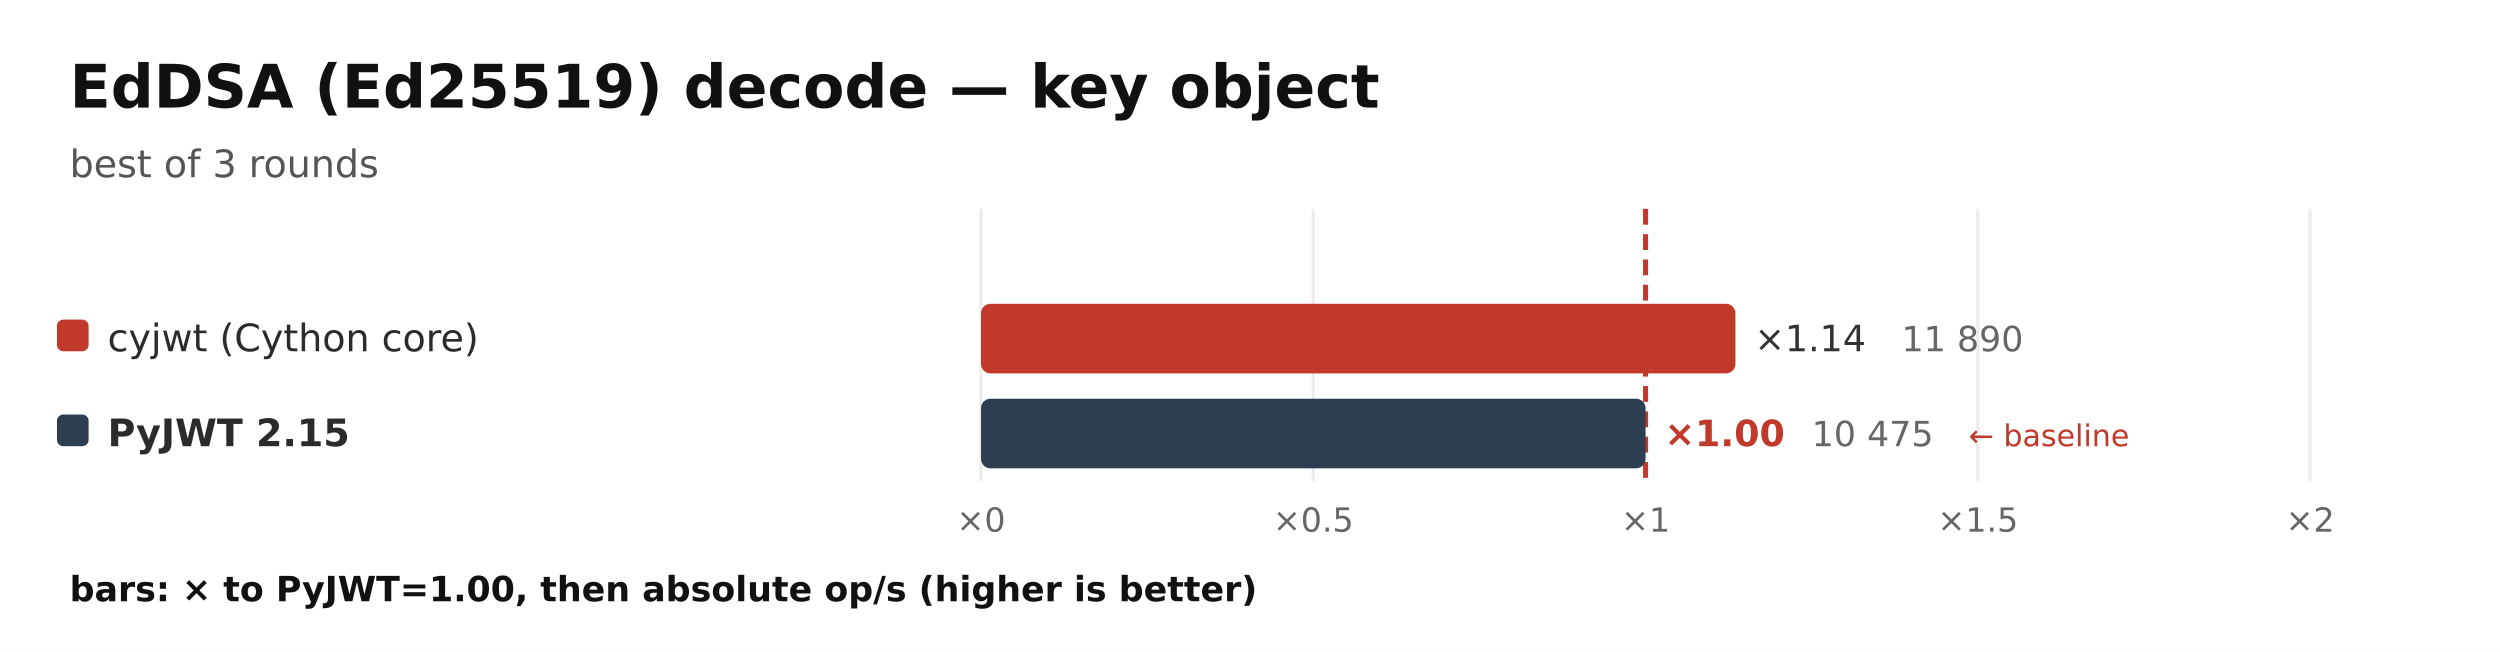
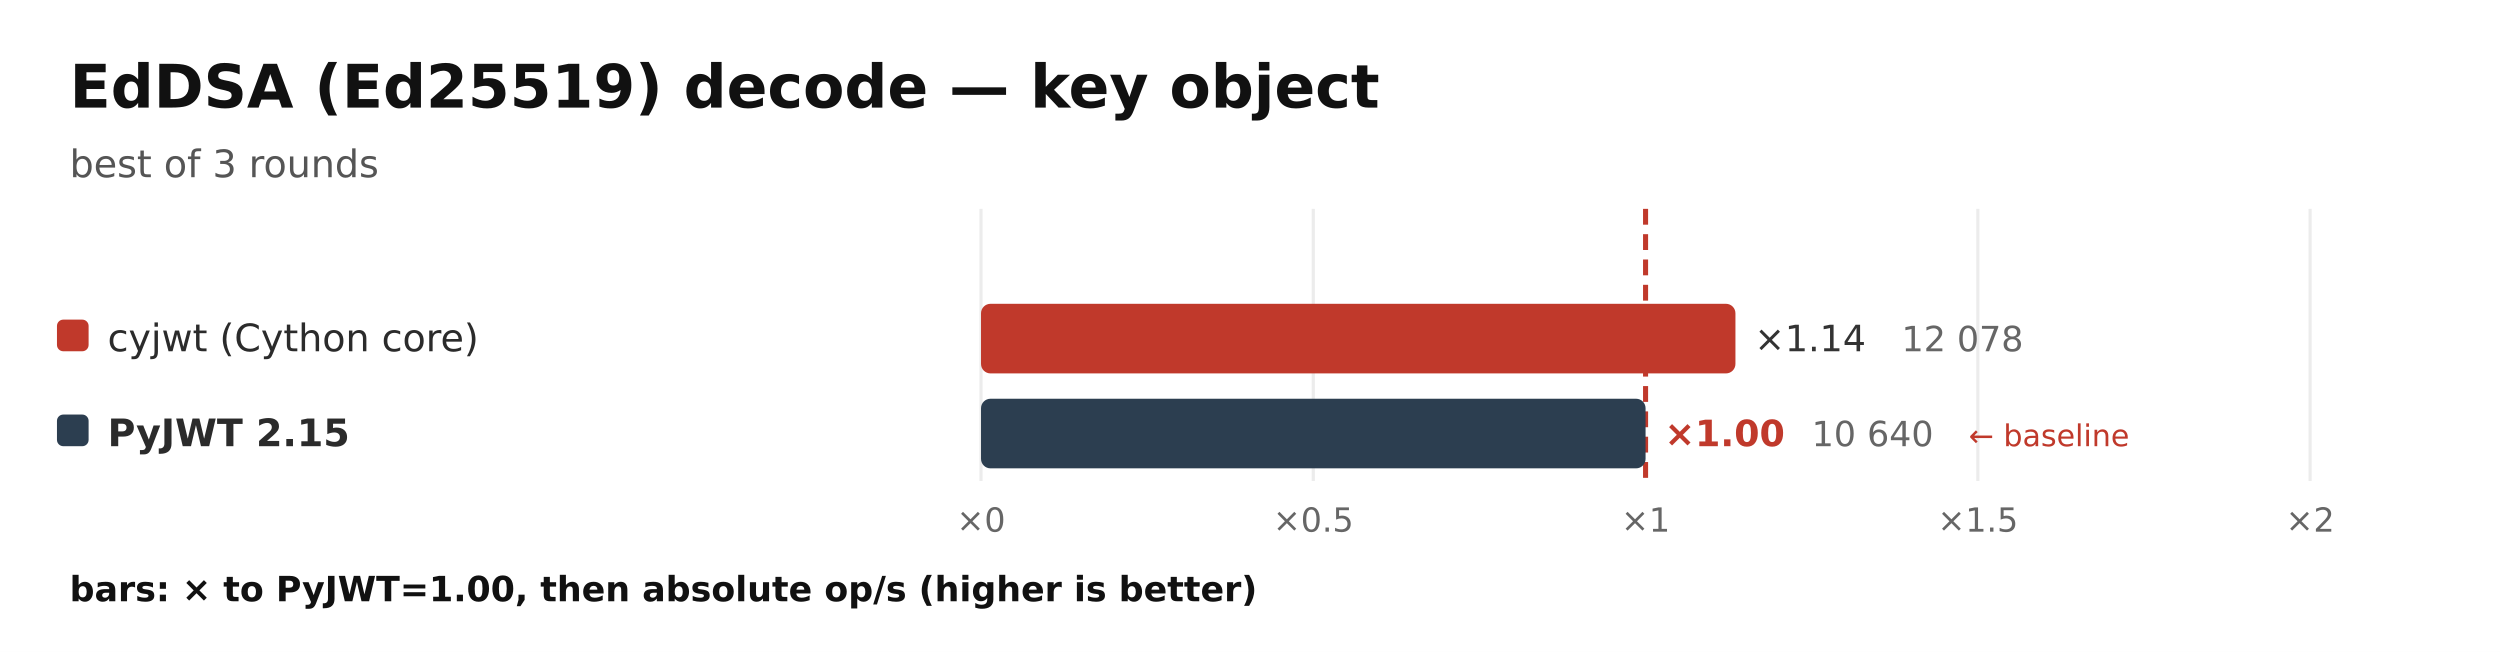
<svg xmlns="http://www.w3.org/2000/svg" width="790" height="206" viewBox="0 0 790 206" font-family="DejaVu Sans, Helvetica, Arial, sans-serif">
  <rect width="790" height="206" fill="#ffffff" />
  <text x="22" y="34" font-size="19" font-weight="700" fill="#111">EdDSA (Ed25519) decode — key object</text>
  <text x="22" y="56" font-size="12" fill="#555">best of 3 rounds</text>
  <line x1="310.0" y1="66" x2="310.0" y2="152" stroke="#ececec" stroke-width="1" />
  <text x="310.0" y="168" font-size="10.5" fill="#666" text-anchor="middle">×0</text>
  <line x1="415.0" y1="66" x2="415.0" y2="152" stroke="#ececec" stroke-width="1" />
  <text x="415.0" y="168" font-size="10.5" fill="#666" text-anchor="middle">×0.5</text>
  <line x1="520.0" y1="66" x2="520.0" y2="152" stroke="#c0392b" stroke-width="1.6" stroke-dasharray="5 3" />
  <text x="520.0" y="168" font-size="10.5" fill="#666" text-anchor="middle">×1</text>
  <line x1="625.0" y1="66" x2="625.0" y2="152" stroke="#ececec" stroke-width="1" />
  <text x="625.0" y="168" font-size="10.5" fill="#666" text-anchor="middle">×1.5</text>
  <line x1="730.0" y1="66" x2="730.0" y2="152" stroke="#ececec" stroke-width="1" />
  <text x="730.0" y="168" font-size="10.5" fill="#666" text-anchor="middle">×2</text>
  <rect x="18" y="101" width="10" height="10" rx="2" fill="#c0392b" />
  <text x="34" y="111" font-size="12" fill="#2b2b2b">cyjwt (Cython core)</text>
  <rect x="310" y="96" width="238.4" height="22" rx="3" fill="#c0392b" />
  <text x="554.4" y="111" font-size="11.5" fill="#333">×1.14</text>
-   <text x="600.9" y="111" font-size="11" fill="#666">11 890</text>
+   <text x="600.9" y="111" font-size="11" fill="#666">12 078</text>
  <rect x="18" y="131" width="10" height="10" rx="2" fill="#2c3e50" />
  <text x="34" y="141" font-size="12" fill="#2b2b2b" font-weight="700">PyJWT 2.15</text>
  <rect x="310" y="126" width="210.0" height="22" rx="3" fill="#2c3e50" />
  <text x="526.0" y="141" font-size="11.5" fill="#c0392b" font-weight="700">×1.00</text>
-   <text x="572.5" y="141" font-size="11" fill="#666">10 475</text>
+   <text x="572.5" y="141" font-size="11" fill="#666">10 640</text>
  <text x="622.1" y="141" font-size="9.5" fill="#c0392b">← baseline</text>
  <text x="22" y="190" font-size="11" fill="#111" font-weight="600">bars: × to PyJWT=1.00, then absolute op/s (higher is better)</text>
</svg>
